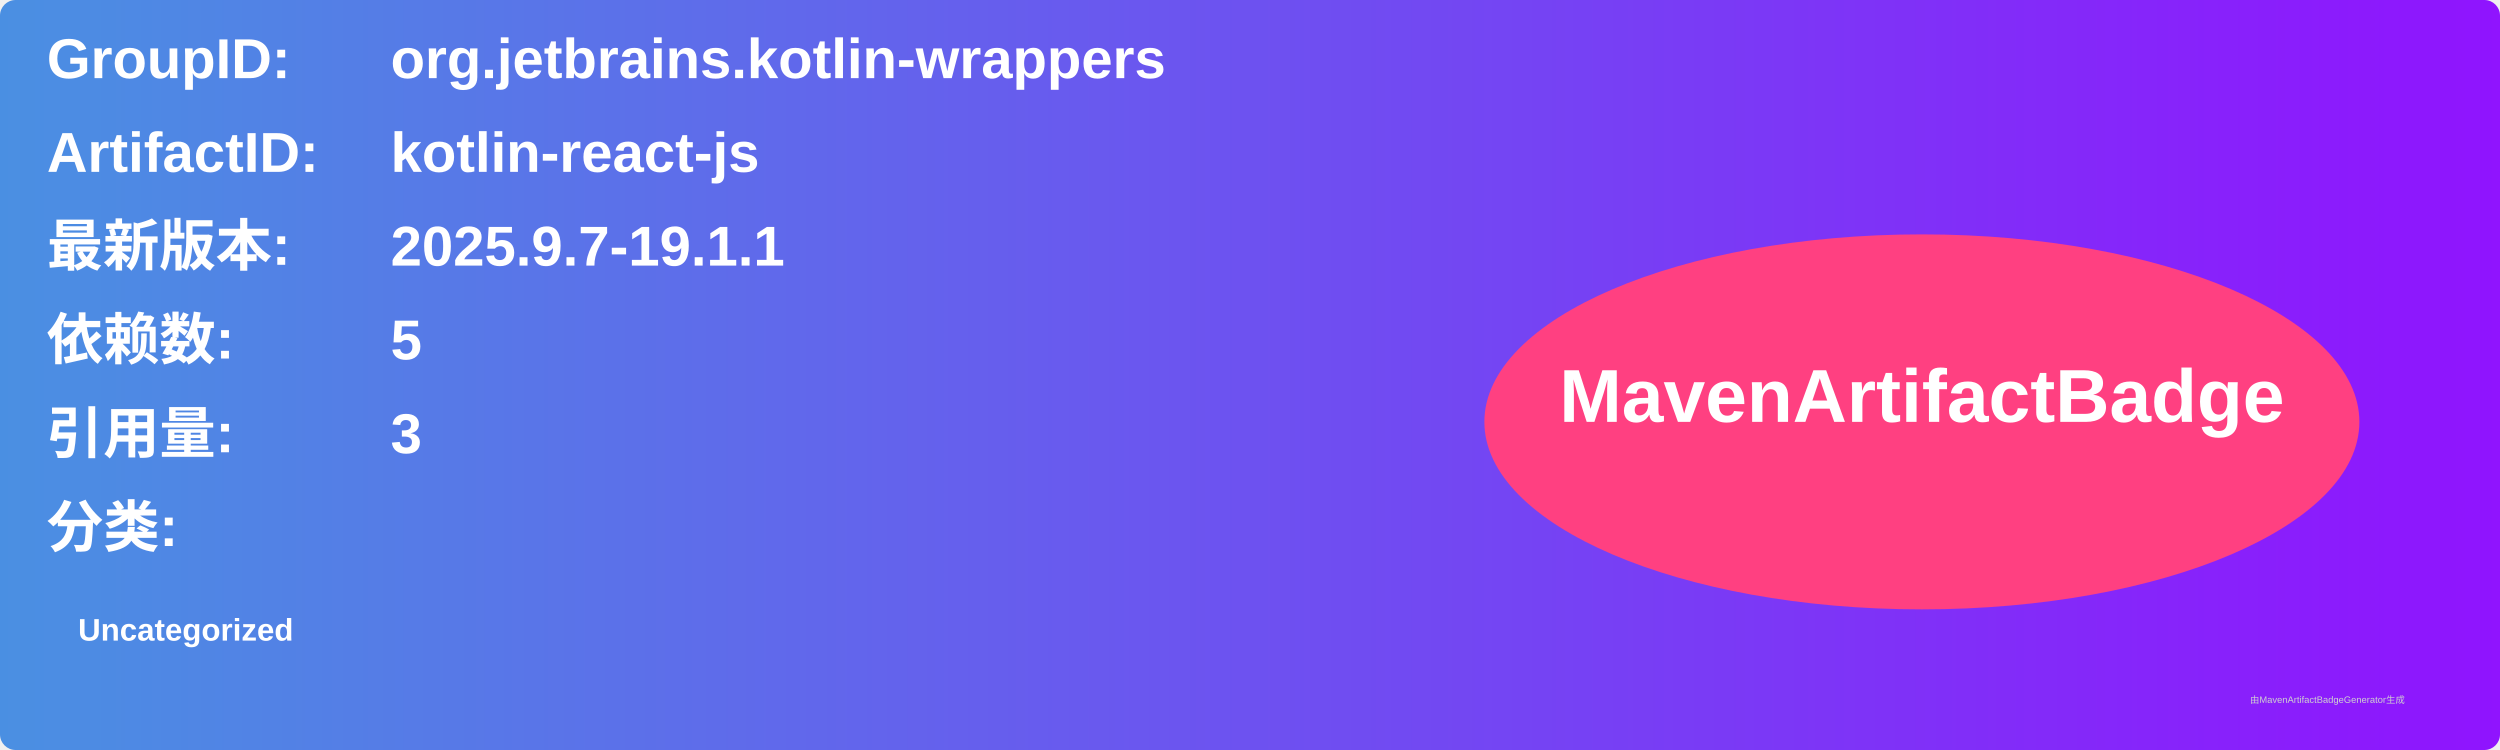
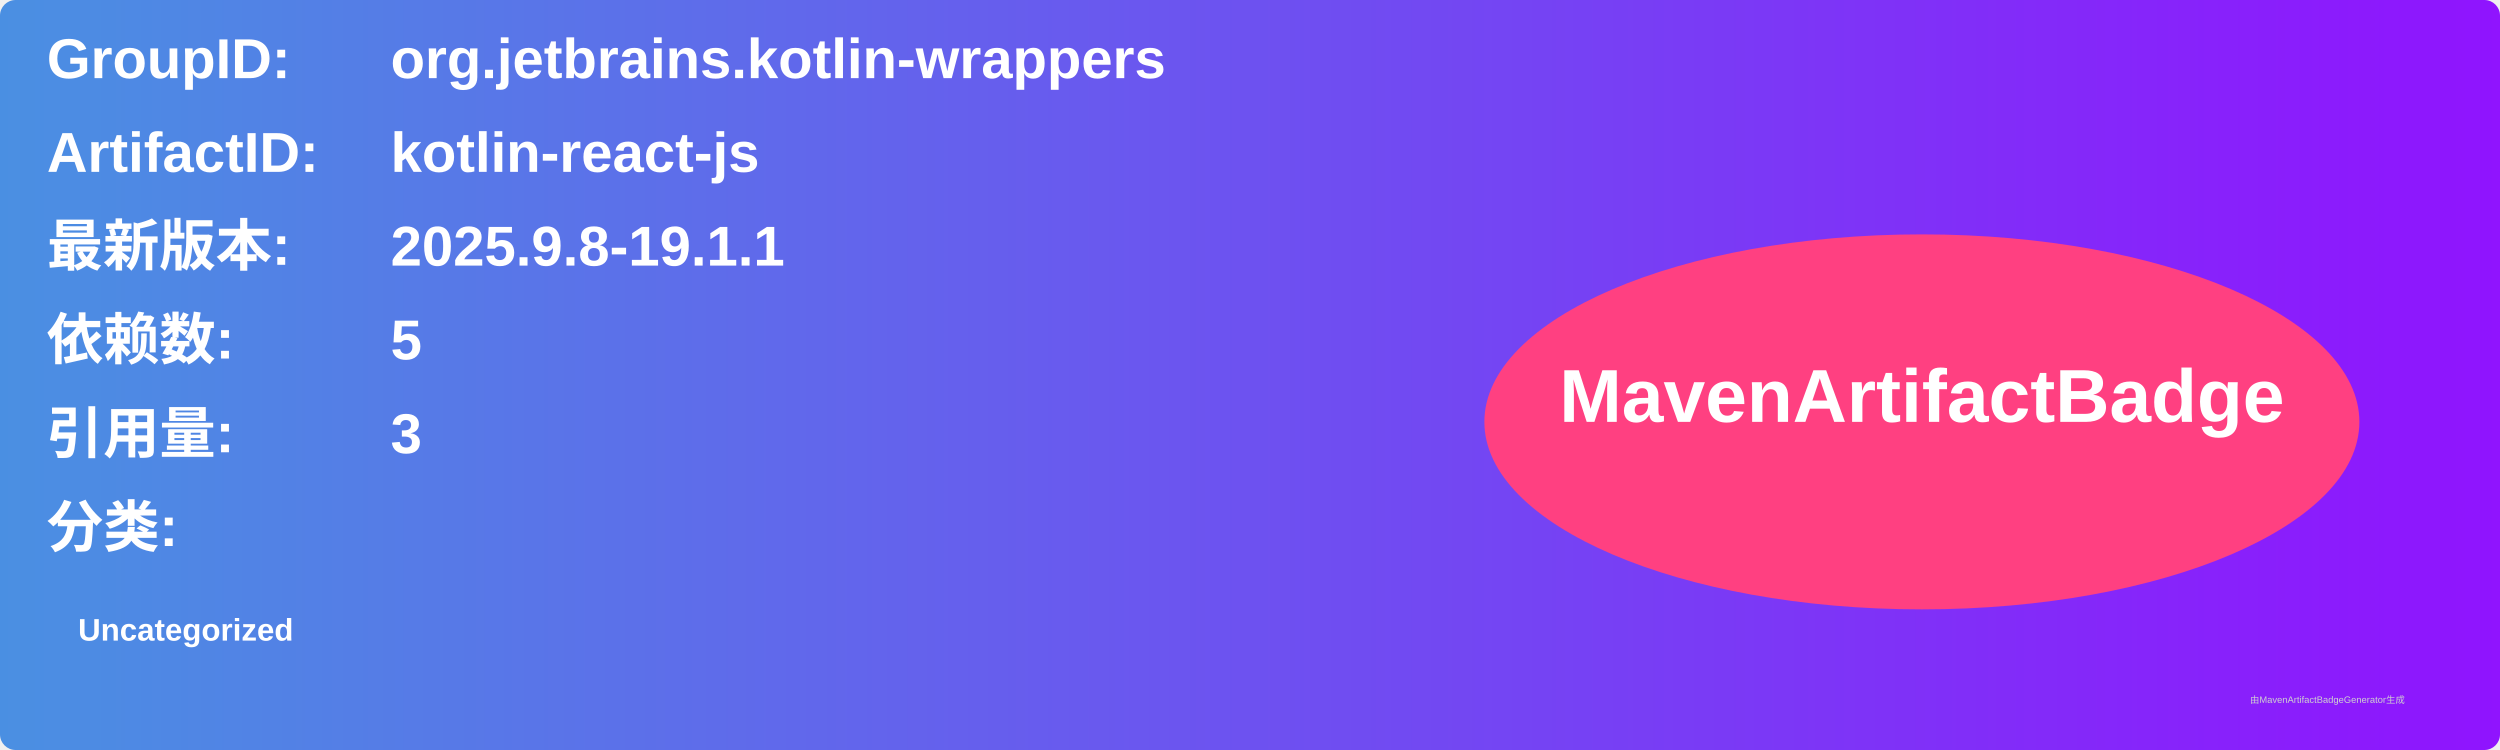
<svg xmlns="http://www.w3.org/2000/svg" width="800" height="240" viewBox="0 0 800 240">
  <linearGradient id="grad" x1="0%" y1="0%" x2="100%" y2="0%">
    <stop offset="0%" stop-color="#4a90e2" />
    <stop offset="100%" stop-color="#9013fe" />
  </linearGradient>
  <rect width="100%" height="100%" rx="5" ry="5" fill="url(#grad)" />
  <g transform="translate(15, 15)">
    <text x="0" y="10" font-family="Arial" font-size="18" fill="white" font-weight="bold" width="260">GroupID:</text>
    <text x="110" y="10" font-family="Arial" font-size="18" fill="white" font-weight="bold" width="460">org.jetbrains.kotlin-wrappers</text>
    <text x="0" y="40" font-family="Arial" font-size="18" fill="white" font-weight="bold" width="260">ArtifactID:</text>
    <text x="110" y="40" font-family="Arial" font-size="18" fill="white" font-weight="bold" width="460">kotlin-react-js</text>
    <text x="0" y="70" font-family="Arial" font-size="18" fill="white" font-weight="bold">最新版本:</text>
    <text x="110" y="70" font-family="Arial" font-size="18" fill="white" font-weight="bold">
-       <tspan font-weight="bold">2025.9.7-19.1.1</tspan>
+       <tspan font-weight="bold">2025.9.8-19.1.1</tspan>
    </text>
    <text x="0" y="100" font-family="Arial" font-size="18" fill="white" font-weight="bold">依赖数: </text>
    <text x="110" y="100" font-family="Arial" font-size="18" fill="white">
      <tspan font-weight="bold">5</tspan>
    </text>
    <text x="0" y="130" font-family="Arial" font-size="18" fill="white" font-weight="bold">引用量: </text>
    <text x="110" y="130" font-family="Arial" font-size="18" fill="white">
      <tspan font-weight="bold">3</tspan>
    </text>
    <text x="0" y="160" font-family="Arial" font-size="18" fill="white" font-weight="bold">分类:</text>
    <text x="10" y="190" font-family="Arial" font-size="10" fill="white">
      <tspan font-weight="bold">Uncategorized</tspan>
    </text>
    <ellipse cx="600" cy="120" rx="140" ry="60" fill="#ff4081" />
    <text x="600" y="120" text-anchor="middle" font-family="Arial" font-size="24" fill="white" font-weight="bold">MavenArtifactBadge</text>
  </g>
  <text x="720" y="225" font-family="Arial" font-size="3" fill="#d0d0d0">由MavenArtifactBadgeGenerator生成</text>
</svg>
